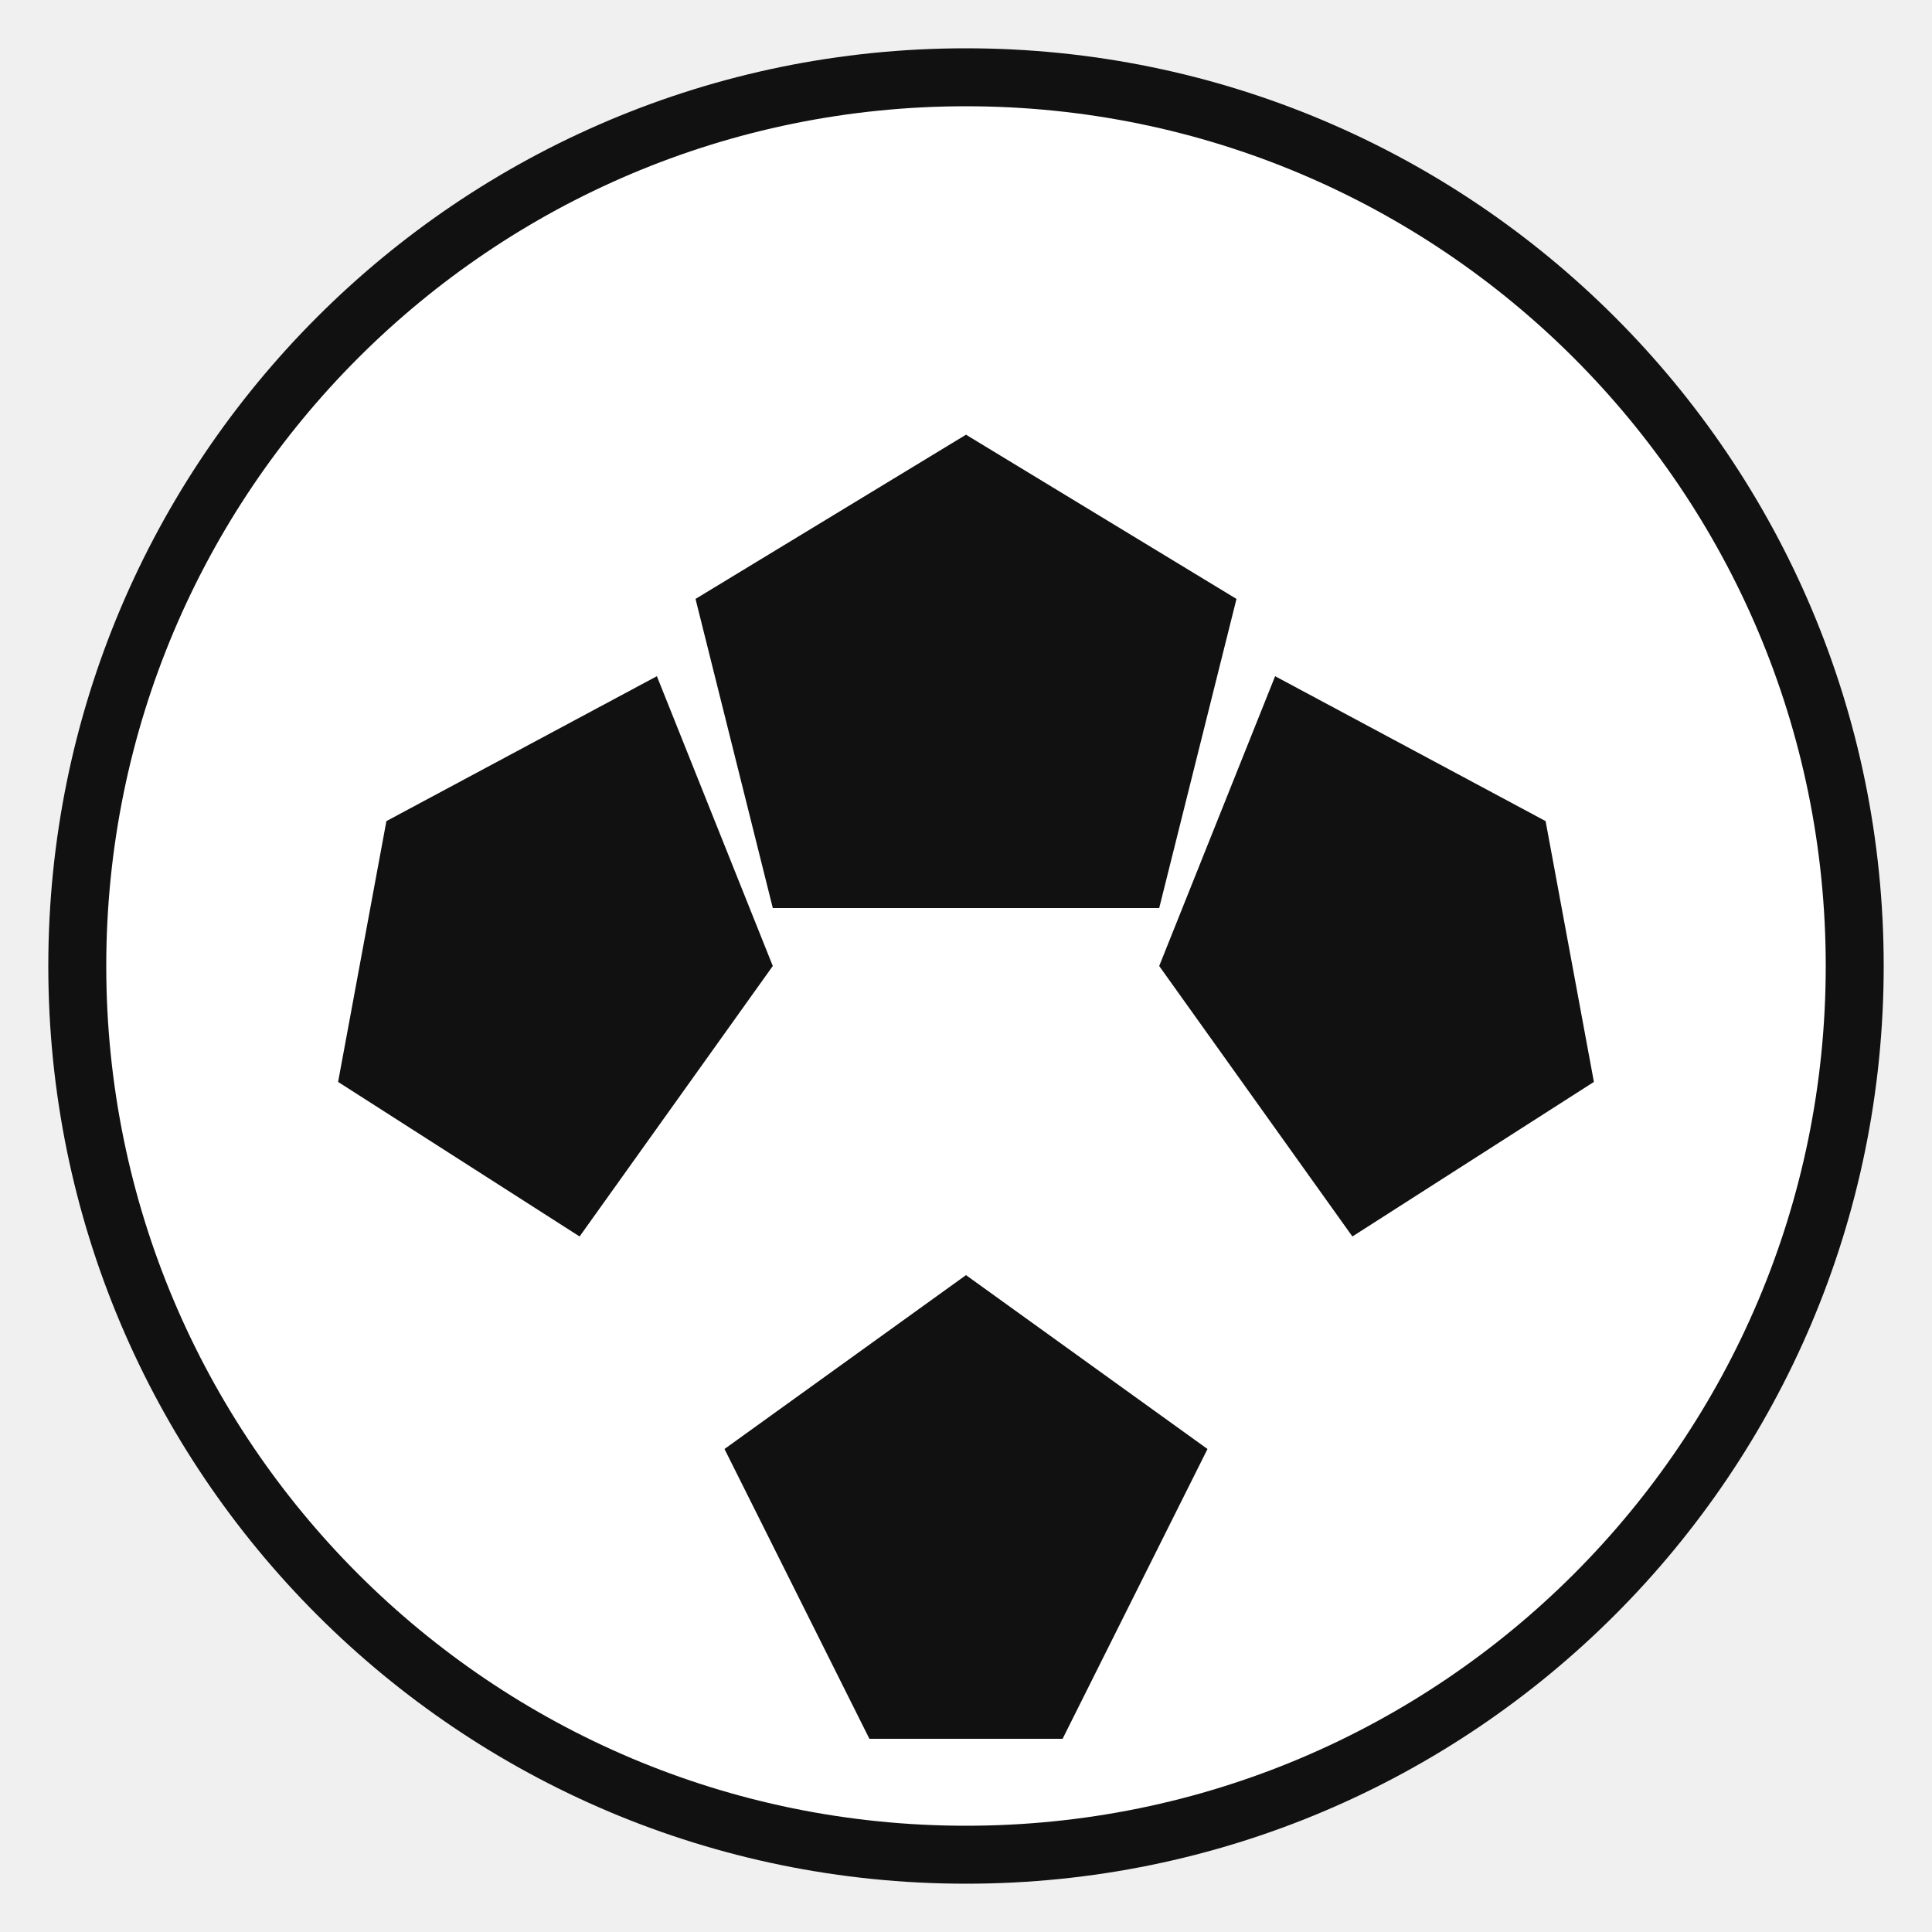
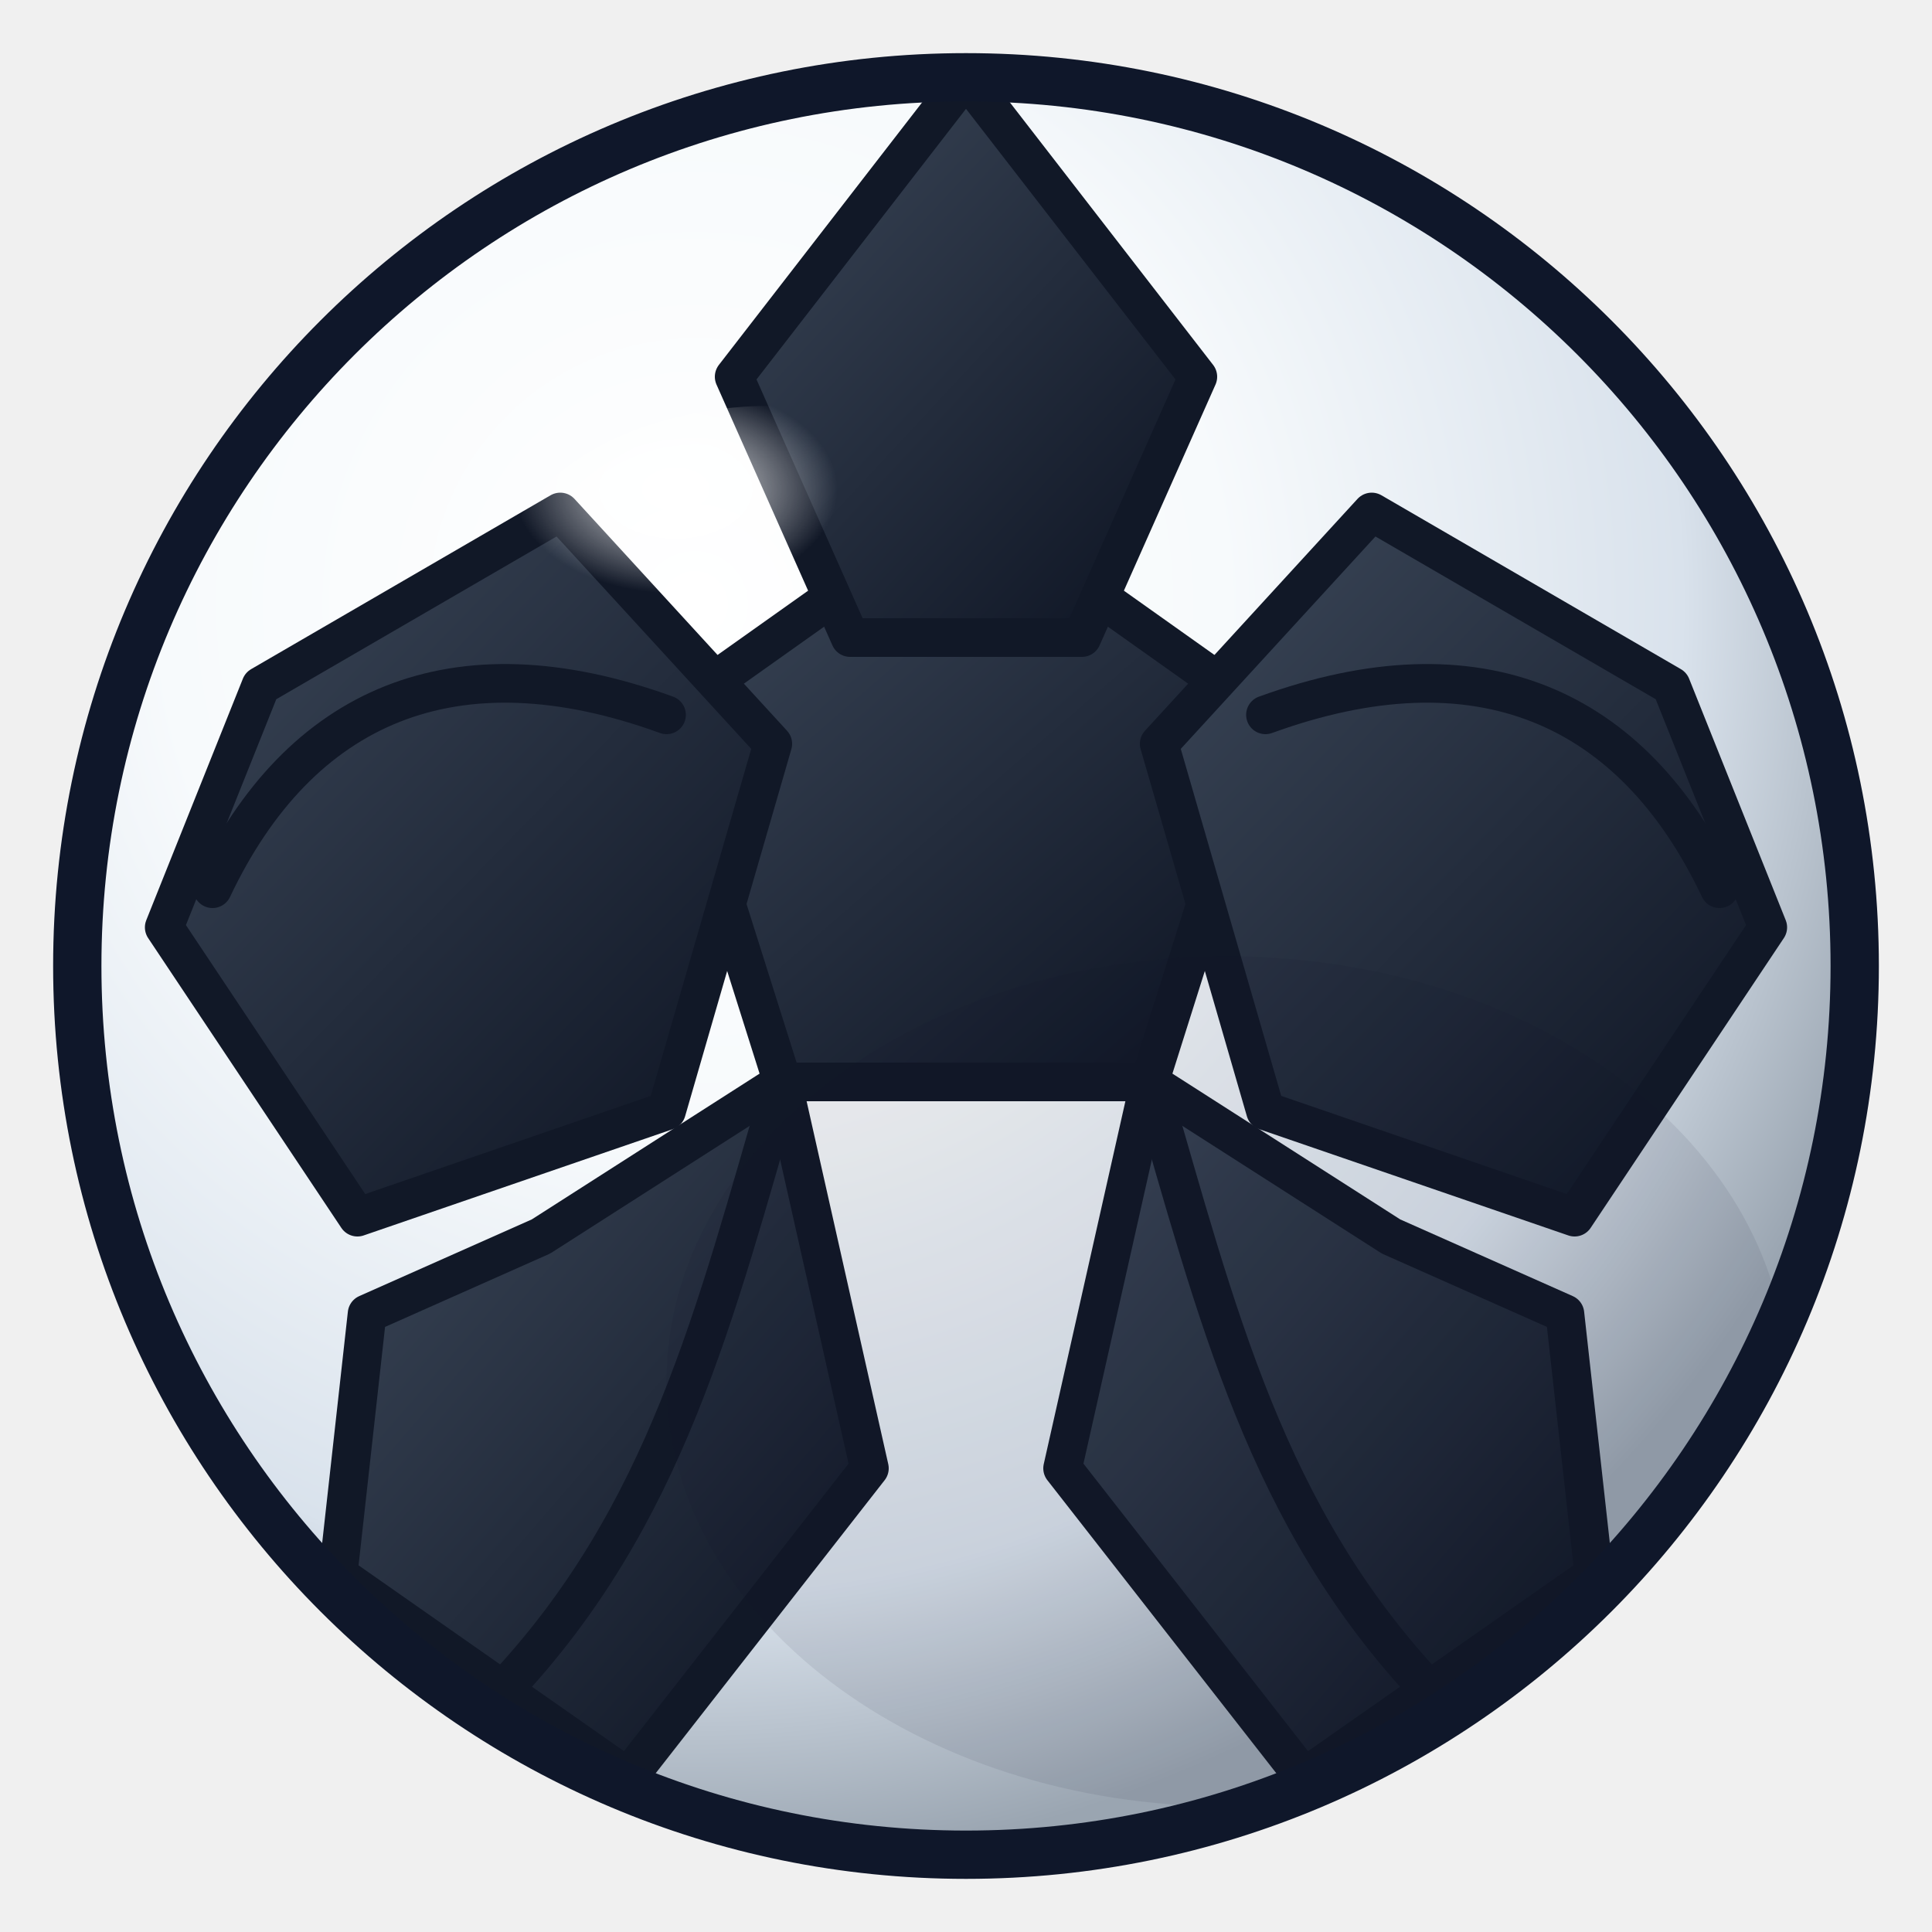
<svg xmlns="http://www.w3.org/2000/svg" width="200" height="200" viewBox="0 0 200 200">
-   <circle cx="100" cy="100" r="92" fill="#FFFFFF" stroke="#111111" stroke-width="6" />
-   <polygon points="100,45 128,62 120,94 80,94 72,62" fill="#111111" />
-   <polygon points="40,85 68,70 80,100 60,128 35,112" fill="#111111" />
-   <polygon points="160,85 165,112 140,128 120,100 132,70" fill="#111111" />
-   <polygon points="75,150 100,132 125,150 110,180 90,180" fill="#111111" />
+   <defs>
+     <radialGradient id="shell" cx="35%" cy="30%" r="70%">
+       <stop offset="0%" stop-color="#FFFFFF" />
+       <stop offset="42%" stop-color="#F7FAFC" />
+       <stop offset="78%" stop-color="#D9E2EC" />
+       <stop offset="100%" stop-color="#9AA5B1" />
+     </radialGradient>
+     <linearGradient id="panelShade" x1="15%" y1="12%" x2="86%" y2="92%">
+       <stop offset="0%" stop-color="#364152" />
+       <stop offset="100%" stop-color="#111827" />
+     </linearGradient>
+     <radialGradient id="highlight" cx="32%" cy="24%" r="30%">
+       <stop offset="0%" stop-color="#FFFFFF" stop-opacity="0.95" />
+       <stop offset="100%" stop-color="#FFFFFF" stop-opacity="0" />
+     </radialGradient>
+     <clipPath id="ballClip">
+       <circle cx="100" cy="100" r="92" />
+     </clipPath>
+   </defs>
+   <ellipse cx="102" cy="170" rx="58" ry="16" fill="#020617" fill-opacity="0.22" />
+   <circle cx="100" cy="100" r="92" fill="url(#shell)" stroke="#E5E7EB" stroke-width="2" />
+   <g clip-path="url(#ballClip)">
+     <path d="M100 52 L131 74 L119 112 L81 112 L69 74 Z" fill="url(#panelShade)" stroke="#111827" stroke-width="4" stroke-linejoin="round" />
+     <path d="M100 8 L124 39 L112 66 L88 66 L76 39 Z" fill="url(#panelShade)" stroke="#111827" stroke-width="4" stroke-linejoin="round" />
+     <path d="M27 71 L58 53 L80 77 L69 115 L37 126 L17 96 Z" fill="url(#panelShade)" stroke="#111827" stroke-width="4" stroke-linejoin="round" />
+     <path d="M173 71 L183 96 L163 126 L131 115 L120 77 L142 53 Z" fill="url(#panelShade)" stroke="#111827" stroke-width="4" stroke-linejoin="round" />
+     <path d="M56 128 L81 112 L90 152 L65 184 L35 163 L38 136 Z" fill="url(#panelShade)" stroke="#111827" stroke-width="4" stroke-linejoin="round" />
+     <path d="M144 128 L162 136 L165 163 L135 184 L110 152 L119 112 Z" fill="url(#panelShade)" stroke="#111827" stroke-width="4" stroke-linejoin="round" />
+     <path d="M69 74 C47 66 31 73 22 92" fill="none" stroke="#111827" stroke-width="4" stroke-linecap="round" />
+     <path d="M131 74 C153 66 169 73 178 92" fill="none" stroke="#111827" stroke-width="4" stroke-linecap="round" />
+     <path d="M81 112 C74 136 69 157 52 175" fill="none" stroke="#111827" stroke-width="4" stroke-linecap="round" />
+     <path d="M119 112 C126 136 131 157 148 175" fill="none" stroke="#111827" stroke-width="4" stroke-linecap="round" />
+     <ellipse cx="80" cy="60" rx="28" ry="18" fill="url(#highlight)" />
+     <ellipse cx="127" cy="143" rx="58" ry="44" fill="#111827" fill-opacity="0.08" />
+   </g>
+   <circle cx="100" cy="100" r="92" fill="none" stroke="#0F172A" stroke-width="5" />
</svg>
